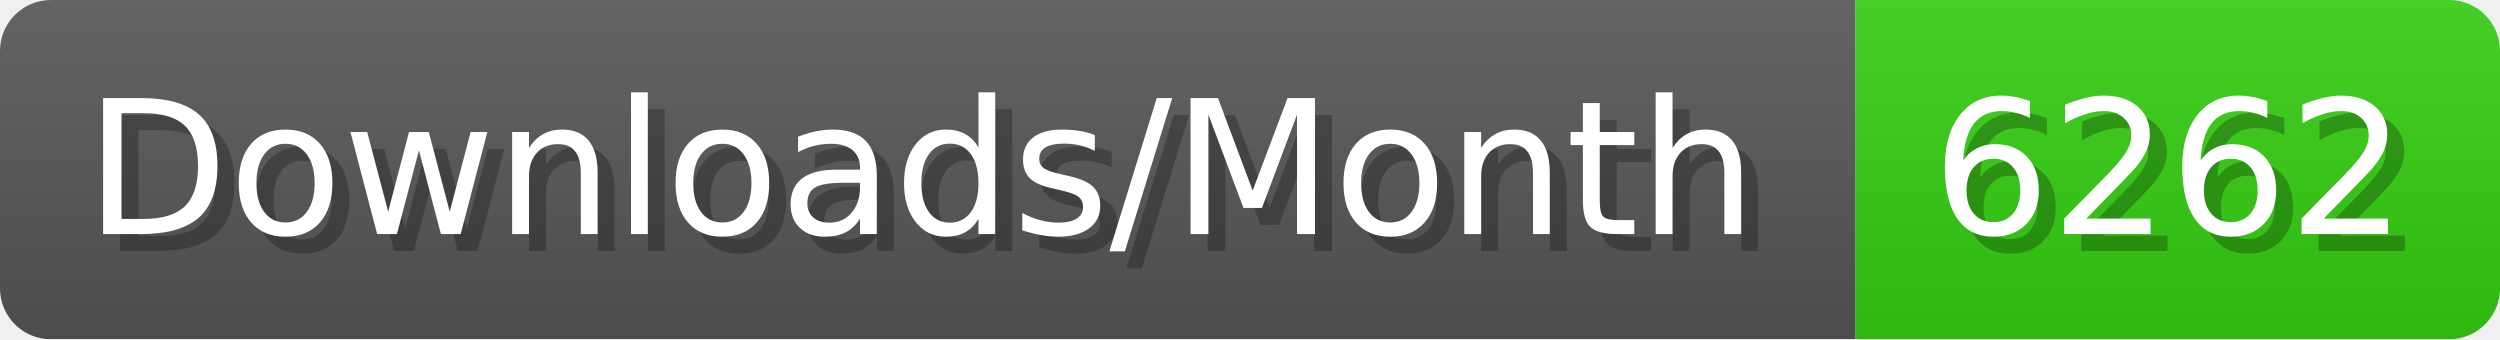
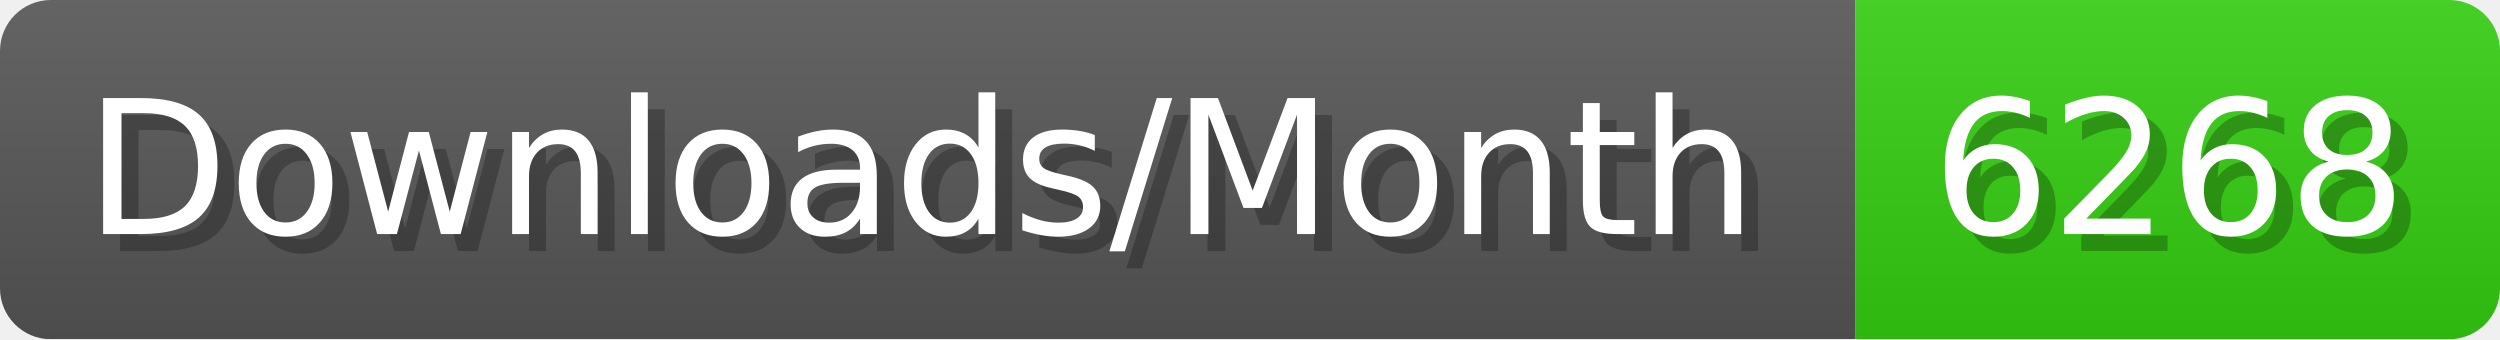
- <svg xmlns="http://www.w3.org/2000/svg" width="147.4" height="20" viewBox="0 0 1474 200" role="img" aria-label="Downloads/Month: 6262">
+ <svg xmlns="http://www.w3.org/2000/svg" width="147.4" height="20" viewBox="0 0 1474 200" role="img" aria-label="Downloads/Month: 6268">
  <linearGradient id="YlXUI" x2="0" y2="100%">
    <stop offset="0" stop-opacity=".1" stop-color="#EEE" />
    <stop offset="1" stop-opacity=".1" />
  </linearGradient>
  <mask id="JHhop">
    <rect width="1474" height="200" rx="30" fill="#FFF" />
  </mask>
  <g mask="url(#JHhop)">
    <rect width="1094" height="200" fill="#555" />
    <rect width="380" height="200" fill="#3C1" x="1094" />
    <rect width="1474" height="200" fill="url(#YlXUI)" />
  </g>
  <g aria-hidden="true" fill="#fff" text-anchor="start" font-family="Verdana,DejaVu Sans,sans-serif" font-size="110">
    <text x="60" y="148" textLength="994" fill="#000" opacity="0.25">Downloads/Month</text>
    <text x="50" y="138" textLength="994">Downloads/Month</text>
-     <text x="1149" y="148" textLength="280" fill="#000" opacity="0.25">6262</text>
-     <text x="1139" y="138" textLength="280">6262</text>
+     <text x="1149" y="148" textLength="280" fill="#000" opacity="0.25">6268</text>
+     <text x="1139" y="138" textLength="280">6268</text>
  </g>
</svg>
